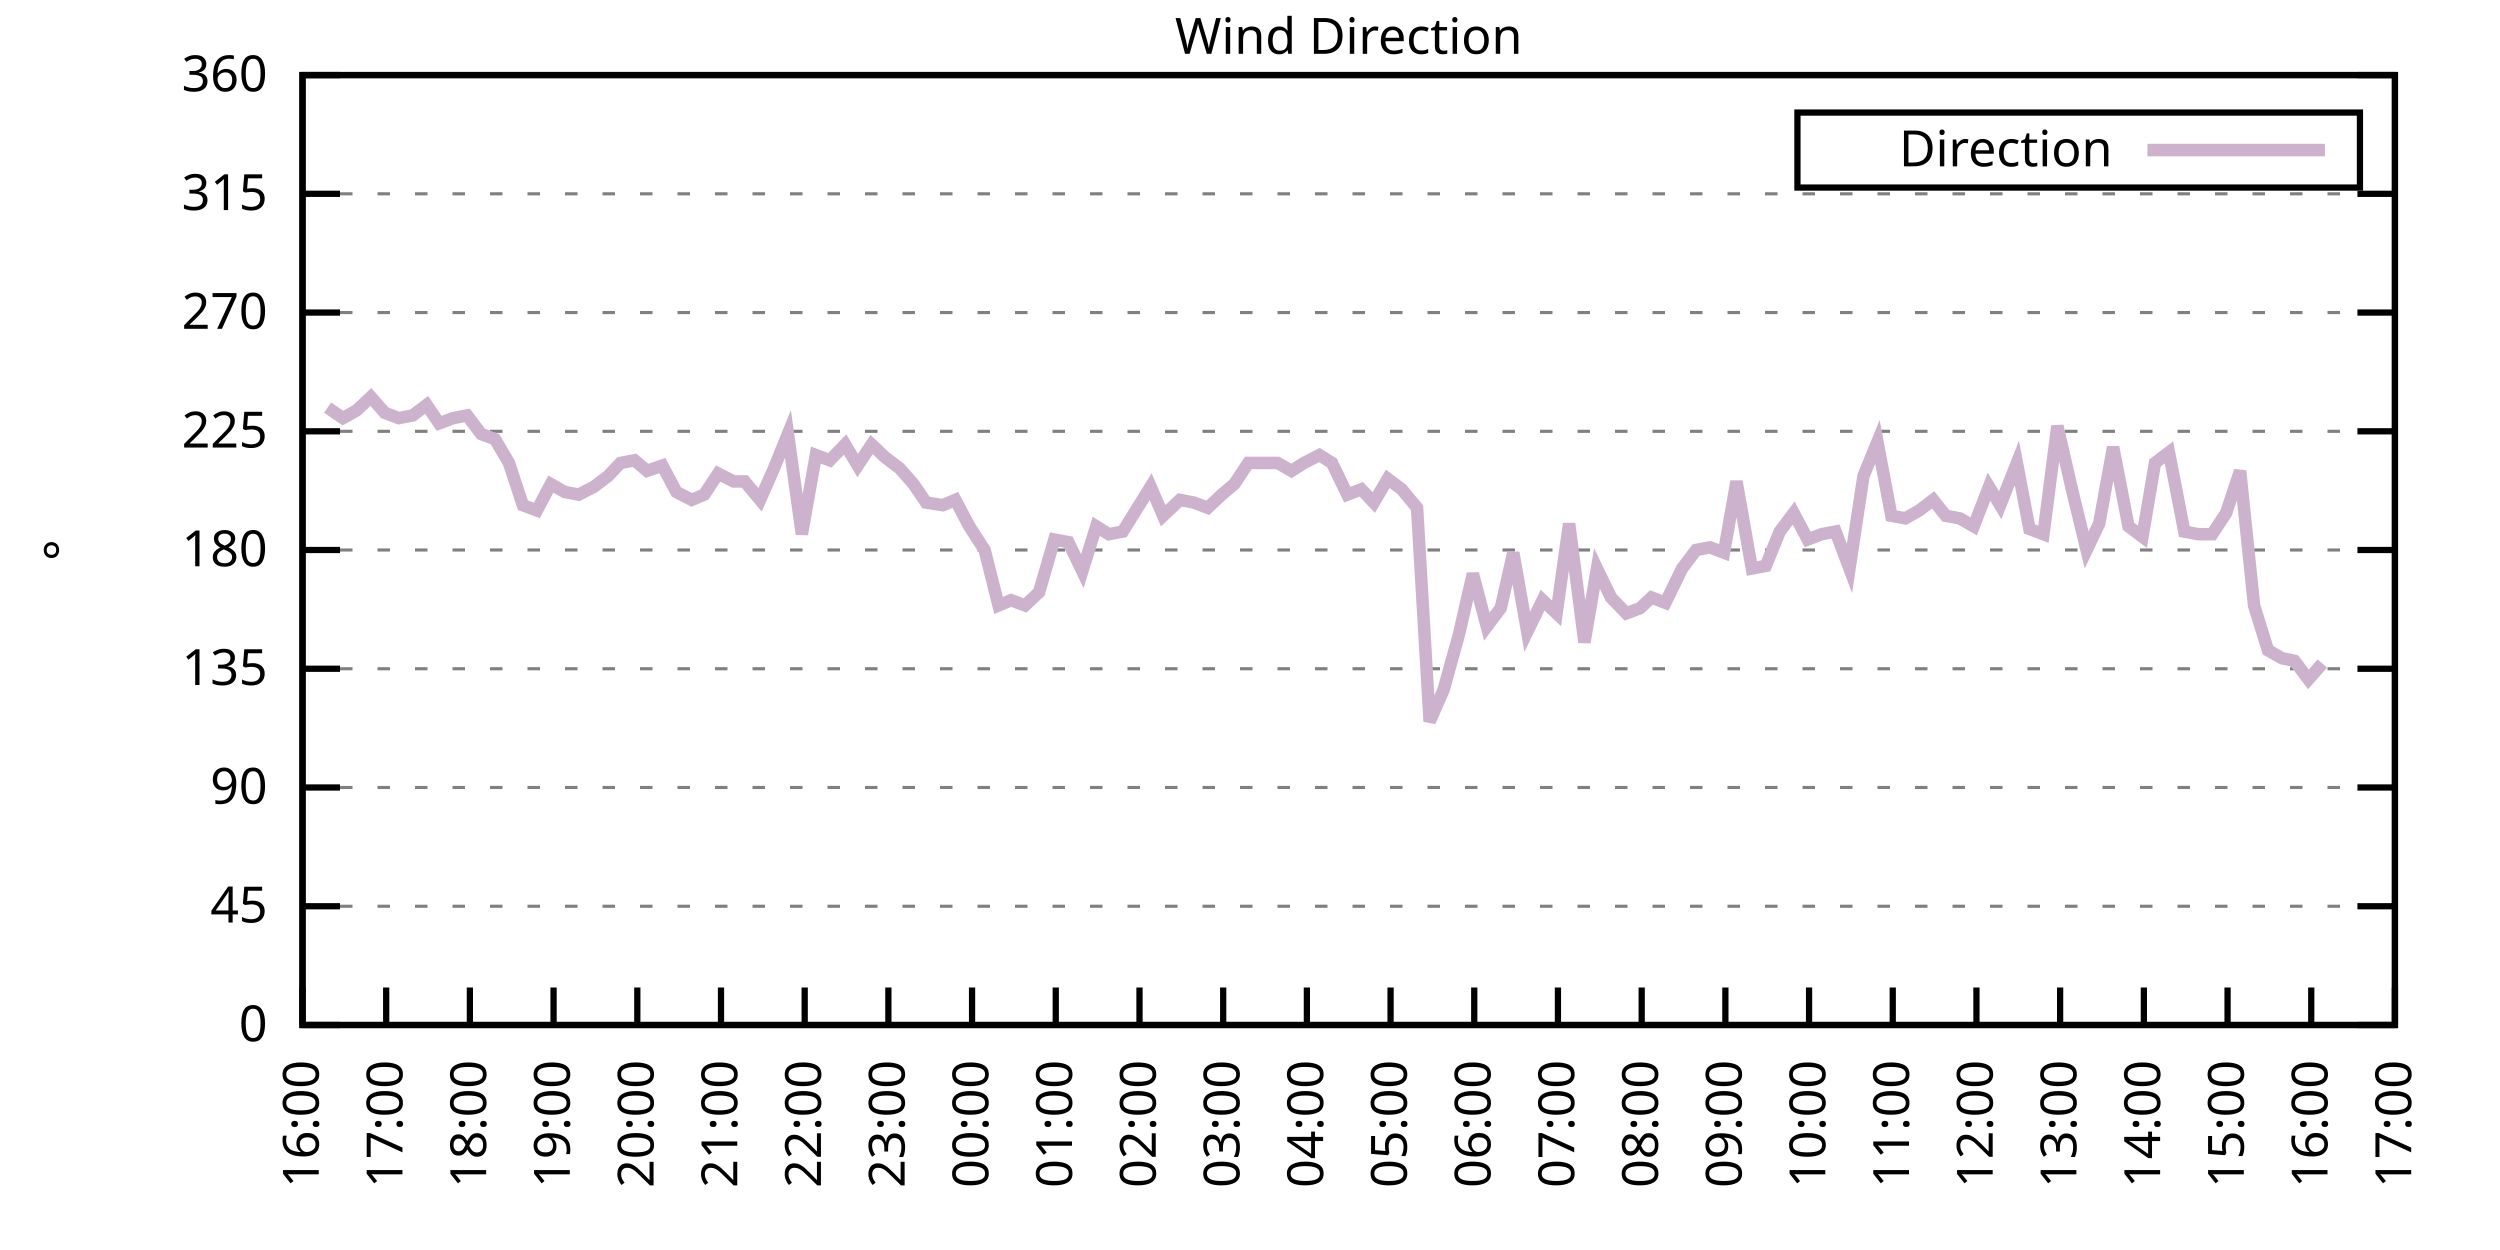
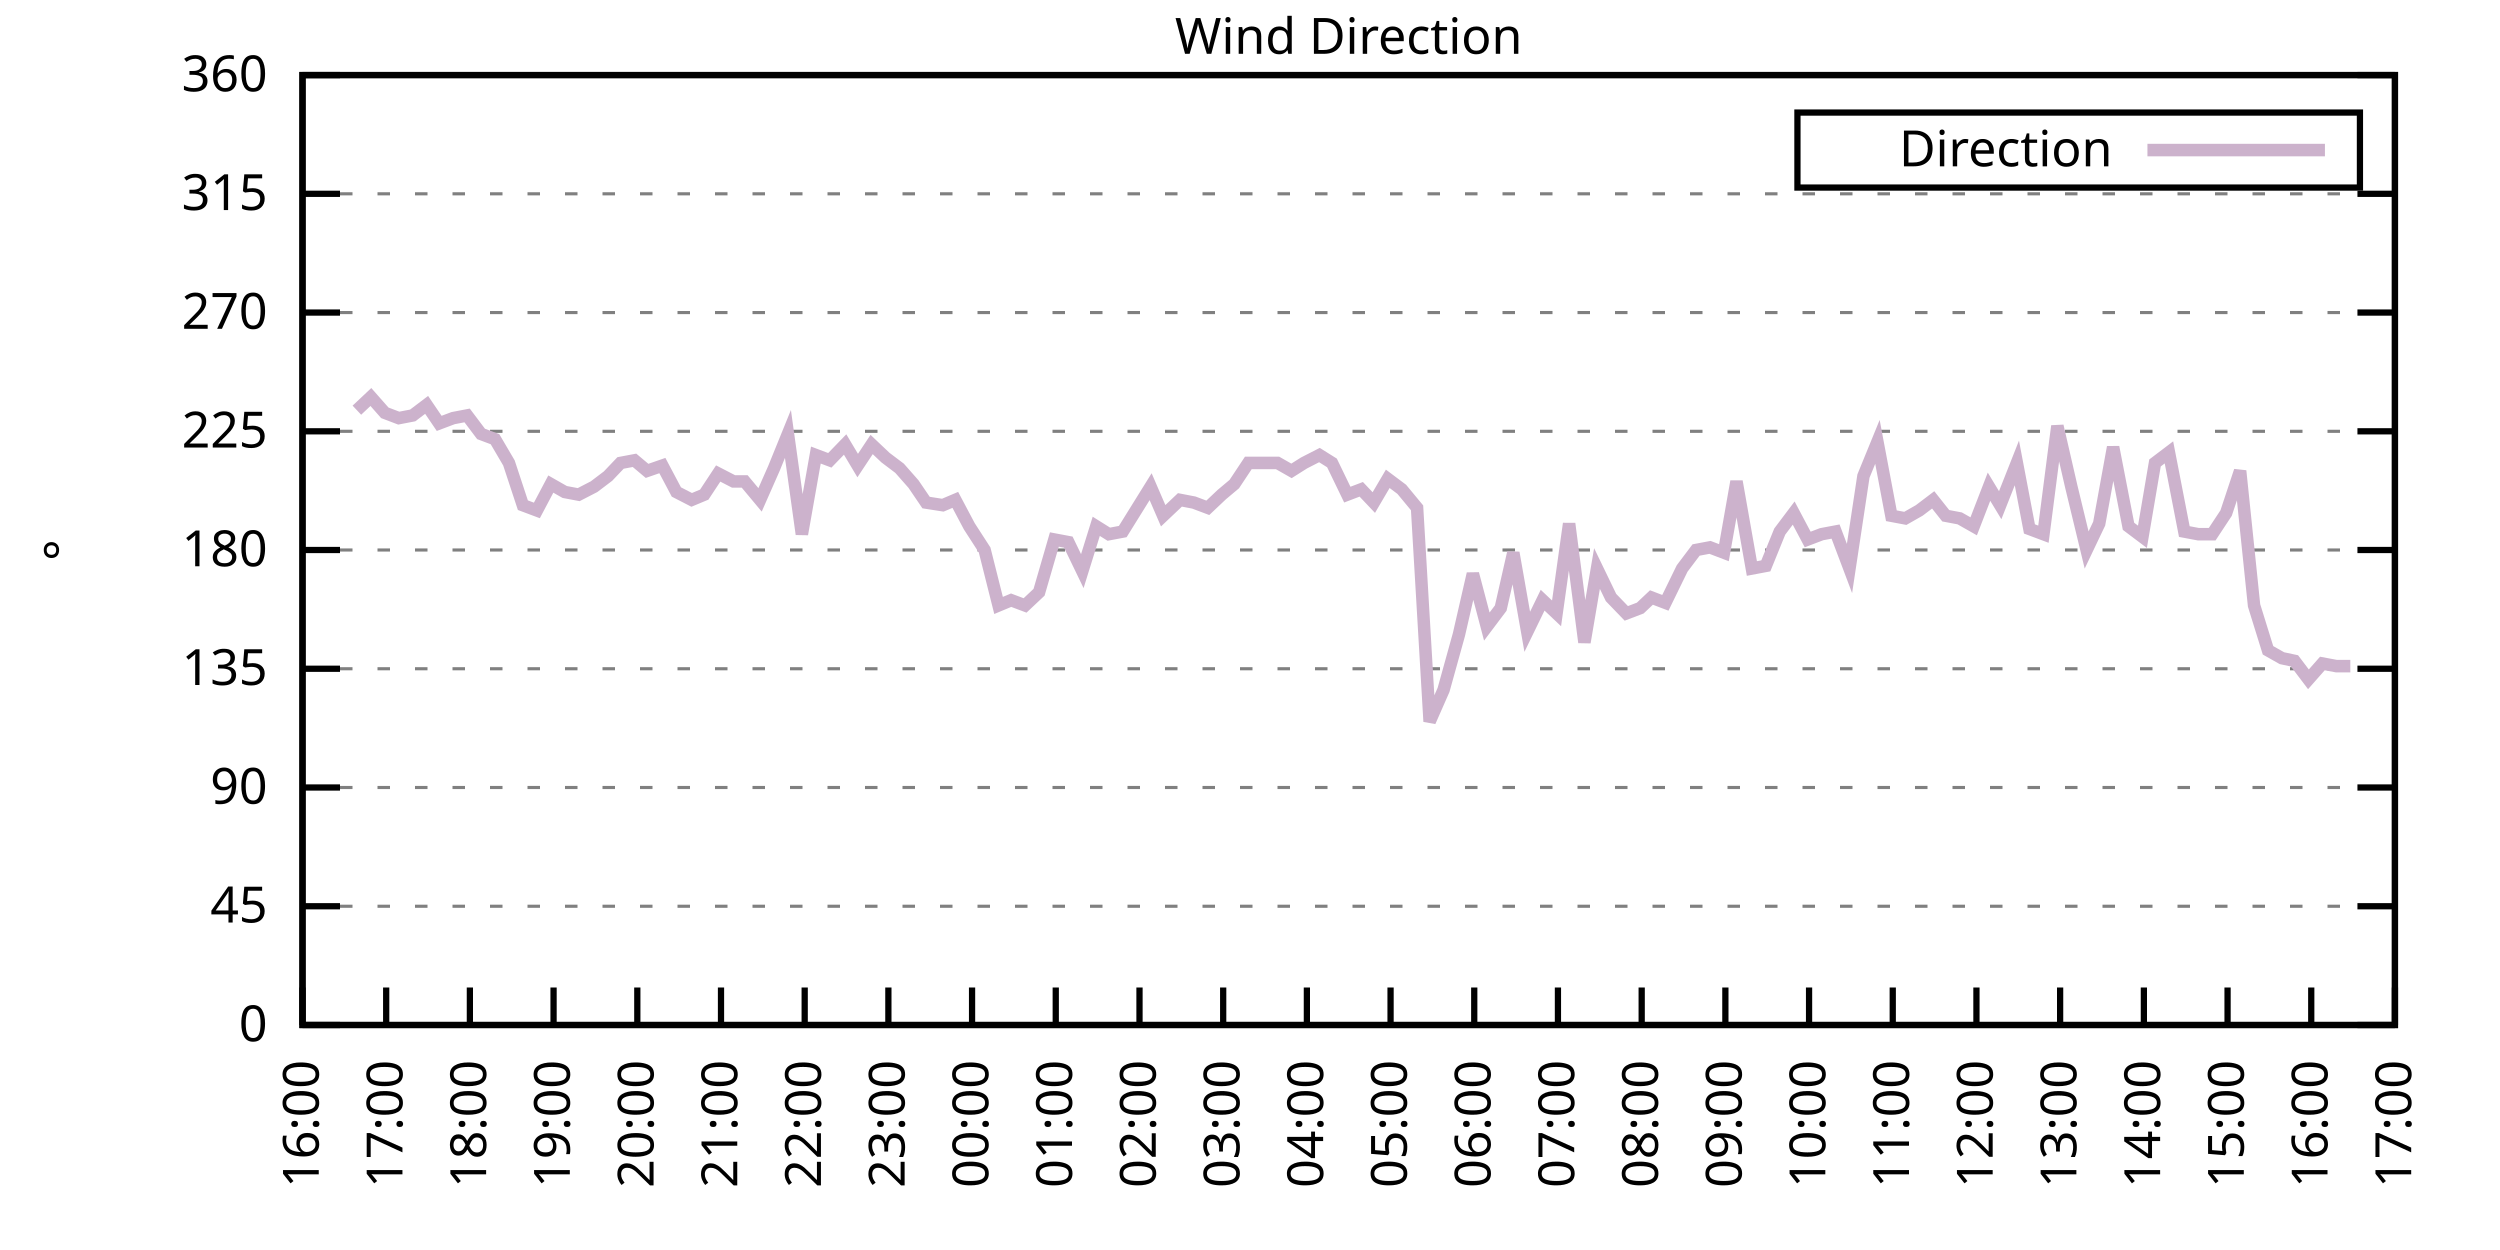
<svg xmlns="http://www.w3.org/2000/svg" xmlns:xlink="http://www.w3.org/1999/xlink" width="400" height="200" viewBox="0 0 400 200">
  <g id="gnuplot_canvas">
    <rect x="0" y="0" width="400" height="200" fill="none" />
    <defs>
      <circle id="gpDot" r="0.5" stroke-width="0.5" stroke="currentColor" />
      <path id="gpPt0" stroke-width="0.333" stroke="currentColor" d="M-1,0 h2 M0,-1 v2" />
      <path id="gpPt1" stroke-width="0.333" stroke="currentColor" d="M-1,-1 L1,1 M1,-1 L-1,1" />
      <path id="gpPt2" stroke-width="0.333" stroke="currentColor" d="M-1,0 L1,0 M0,-1 L0,1 M-1,-1 L1,1 M-1,1 L1,-1" />
      <rect id="gpPt3" stroke-width="0.333" stroke="currentColor" x="-1" y="-1" width="2" height="2" />
      <rect id="gpPt4" stroke-width="0.333" stroke="currentColor" fill="currentColor" x="-1" y="-1" width="2" height="2" />
      <circle id="gpPt5" stroke-width="0.333" stroke="currentColor" cx="0" cy="0" r="1" />
      <use xlink:href="#gpPt5" id="gpPt6" fill="currentColor" stroke="none" />
      <path id="gpPt7" stroke-width="0.333" stroke="currentColor" d="M0,-1.33 L-1.33,0.67 L1.33,0.67 z" />
      <use xlink:href="#gpPt7" id="gpPt8" fill="currentColor" stroke="none" />
      <use xlink:href="#gpPt7" id="gpPt9" stroke="currentColor" transform="rotate(180)" />
      <use xlink:href="#gpPt9" id="gpPt10" fill="currentColor" stroke="none" />
      <use xlink:href="#gpPt3" id="gpPt11" stroke="currentColor" transform="rotate(45)" />
      <use xlink:href="#gpPt11" id="gpPt12" fill="currentColor" stroke="none" />
      <path id="gpPt13" stroke-width="0.333" stroke="currentColor" d="M0,1.330 L1.265,0.411 L0.782,-1.067 L-0.782,-1.076 L-1.265,0.411 z" />
      <use xlink:href="#gpPt13" id="gpPt14" fill="currentColor" stroke="none" />
      <filter id="textbox" filterUnits="objectBoundingBox" x="0" y="0" height="1" width="1">
        <feFlood flood-color="white" flood-opacity="1" result="bgnd" />
        <feComposite in="SourceGraphic" in2="bgnd" operator="atop" />
      </filter>
      <filter id="greybox" filterUnits="objectBoundingBox" x="0" y="0" height="1" width="1">
        <feFlood flood-color="lightgrey" flood-opacity="1" result="grey" />
        <feComposite in="SourceGraphic" in2="grey" operator="atop" />
      </filter>
    </defs>
    <g fill="none" color="white" stroke="currentColor" stroke-width="1.00" stroke-linecap="butt" stroke-linejoin="miter">
</g>
    <g fill="none" color="black" stroke="currentColor" stroke-width="1.00" stroke-linecap="butt" stroke-linejoin="miter">
      <g stroke="none" shape-rendering="crispEdges">
        <polygon fill="rgb(255, 255, 255)" points="48.40,164.00 383.18,164.00 383.18,12.02 48.40,12.02 " />
      </g>
    </g>
    <g fill="none" color="black" stroke="currentColor" stroke-width="1.00" stroke-linecap="butt" stroke-linejoin="miter">
</g>
    <g fill="none" color="black" stroke="black" stroke-width="0.50" stroke-linecap="butt" stroke-linejoin="miter">
</g>
    <g fill="none" color="gray" stroke="currentColor" stroke-width="0.50" stroke-linecap="butt" stroke-linejoin="miter">
      <path stroke="gray" stroke-dasharray="2,4" class="gridline" d="M48.40,164.00 L383.19,164.00  " />
    </g>
    <g fill="none" color="gray" stroke="gray" stroke-width="1.00" stroke-linecap="butt" stroke-linejoin="miter">
</g>
    <g fill="none" color="black" stroke="currentColor" stroke-width="1.00" stroke-linecap="butt" stroke-linejoin="miter">
      <path stroke="black" d="M48.40,164.00 L54.40,164.00 M383.19,164.00 L377.19,164.00  " />
      <g transform="translate(42.80,166.60)" stroke="none" fill="black" font-family="Sans" font-size="8.00" text-anchor="end">
        <text>
          <tspan font-family="Sans"> 0</tspan>
        </text>
      </g>
    </g>
    <g fill="none" color="black" stroke="currentColor" stroke-width="1.00" stroke-linecap="butt" stroke-linejoin="miter">
</g>
    <g fill="none" color="black" stroke="black" stroke-width="0.50" stroke-linecap="butt" stroke-linejoin="miter">
</g>
    <g fill="none" color="gray" stroke="currentColor" stroke-width="0.50" stroke-linecap="butt" stroke-linejoin="miter">
      <path stroke="gray" stroke-dasharray="2,4" class="gridline" d="M48.40,145.00 L383.19,145.00  " />
    </g>
    <g fill="none" color="gray" stroke="gray" stroke-width="1.00" stroke-linecap="butt" stroke-linejoin="miter">
</g>
    <g fill="none" color="black" stroke="currentColor" stroke-width="1.00" stroke-linecap="butt" stroke-linejoin="miter">
      <path stroke="black" d="M48.40,145.00 L54.40,145.00 M383.19,145.00 L377.19,145.00  " />
      <g transform="translate(42.80,147.60)" stroke="none" fill="black" font-family="Sans" font-size="8.00" text-anchor="end">
        <text>
          <tspan font-family="Sans"> 45</tspan>
        </text>
      </g>
    </g>
    <g fill="none" color="black" stroke="currentColor" stroke-width="1.00" stroke-linecap="butt" stroke-linejoin="miter">
</g>
    <g fill="none" color="black" stroke="black" stroke-width="0.50" stroke-linecap="butt" stroke-linejoin="miter">
</g>
    <g fill="none" color="gray" stroke="currentColor" stroke-width="0.50" stroke-linecap="butt" stroke-linejoin="miter">
      <path stroke="gray" stroke-dasharray="2,4" class="gridline" d="M48.40,126.00 L383.19,126.00  " />
    </g>
    <g fill="none" color="gray" stroke="gray" stroke-width="1.00" stroke-linecap="butt" stroke-linejoin="miter">
</g>
    <g fill="none" color="black" stroke="currentColor" stroke-width="1.00" stroke-linecap="butt" stroke-linejoin="miter">
      <path stroke="black" d="M48.40,126.00 L54.40,126.00 M383.19,126.00 L377.19,126.00  " />
      <g transform="translate(42.80,128.60)" stroke="none" fill="black" font-family="Sans" font-size="8.00" text-anchor="end">
        <text>
          <tspan font-family="Sans"> 90</tspan>
        </text>
      </g>
    </g>
    <g fill="none" color="black" stroke="currentColor" stroke-width="1.00" stroke-linecap="butt" stroke-linejoin="miter">
</g>
    <g fill="none" color="black" stroke="black" stroke-width="0.50" stroke-linecap="butt" stroke-linejoin="miter">
</g>
    <g fill="none" color="gray" stroke="currentColor" stroke-width="0.50" stroke-linecap="butt" stroke-linejoin="miter">
      <path stroke="gray" stroke-dasharray="2,4" class="gridline" d="M48.40,107.00 L383.19,107.00  " />
    </g>
    <g fill="none" color="gray" stroke="gray" stroke-width="1.00" stroke-linecap="butt" stroke-linejoin="miter">
</g>
    <g fill="none" color="black" stroke="currentColor" stroke-width="1.00" stroke-linecap="butt" stroke-linejoin="miter">
      <path stroke="black" d="M48.40,107.00 L54.40,107.00 M383.19,107.00 L377.19,107.00  " />
      <g transform="translate(42.80,109.60)" stroke="none" fill="black" font-family="Sans" font-size="8.00" text-anchor="end">
        <text>
          <tspan font-family="Sans"> 135</tspan>
        </text>
      </g>
    </g>
    <g fill="none" color="black" stroke="currentColor" stroke-width="1.00" stroke-linecap="butt" stroke-linejoin="miter">
</g>
    <g fill="none" color="black" stroke="black" stroke-width="0.50" stroke-linecap="butt" stroke-linejoin="miter">
</g>
    <g fill="none" color="gray" stroke="currentColor" stroke-width="0.50" stroke-linecap="butt" stroke-linejoin="miter">
      <path stroke="gray" stroke-dasharray="2,4" class="gridline" d="M48.40,88.00 L383.19,88.00  " />
    </g>
    <g fill="none" color="gray" stroke="gray" stroke-width="1.00" stroke-linecap="butt" stroke-linejoin="miter">
</g>
    <g fill="none" color="black" stroke="currentColor" stroke-width="1.00" stroke-linecap="butt" stroke-linejoin="miter">
      <path stroke="black" d="M48.40,88.00 L54.40,88.00 M383.19,88.00 L377.19,88.00  " />
      <g transform="translate(42.80,90.60)" stroke="none" fill="black" font-family="Sans" font-size="8.00" text-anchor="end">
        <text>
          <tspan font-family="Sans"> 180</tspan>
        </text>
      </g>
    </g>
    <g fill="none" color="black" stroke="currentColor" stroke-width="1.00" stroke-linecap="butt" stroke-linejoin="miter">
</g>
    <g fill="none" color="black" stroke="black" stroke-width="0.50" stroke-linecap="butt" stroke-linejoin="miter">
</g>
    <g fill="none" color="gray" stroke="currentColor" stroke-width="0.50" stroke-linecap="butt" stroke-linejoin="miter">
      <path stroke="gray" stroke-dasharray="2,4" class="gridline" d="M48.40,69.01 L383.19,69.01  " />
    </g>
    <g fill="none" color="gray" stroke="gray" stroke-width="1.00" stroke-linecap="butt" stroke-linejoin="miter">
</g>
    <g fill="none" color="black" stroke="currentColor" stroke-width="1.00" stroke-linecap="butt" stroke-linejoin="miter">
      <path stroke="black" d="M48.40,69.01 L54.40,69.01 M383.19,69.01 L377.19,69.01  " />
      <g transform="translate(42.80,71.61)" stroke="none" fill="black" font-family="Sans" font-size="8.00" text-anchor="end">
        <text>
          <tspan font-family="Sans"> 225</tspan>
        </text>
      </g>
    </g>
    <g fill="none" color="black" stroke="currentColor" stroke-width="1.00" stroke-linecap="butt" stroke-linejoin="miter">
</g>
    <g fill="none" color="black" stroke="black" stroke-width="0.50" stroke-linecap="butt" stroke-linejoin="miter">
</g>
    <g fill="none" color="gray" stroke="currentColor" stroke-width="0.50" stroke-linecap="butt" stroke-linejoin="miter">
      <path stroke="gray" stroke-dasharray="2,4" class="gridline" d="M48.40,50.01 L383.19,50.01  " />
    </g>
    <g fill="none" color="gray" stroke="gray" stroke-width="1.00" stroke-linecap="butt" stroke-linejoin="miter">
</g>
    <g fill="none" color="black" stroke="currentColor" stroke-width="1.00" stroke-linecap="butt" stroke-linejoin="miter">
      <path stroke="black" d="M48.40,50.01 L54.40,50.01 M383.19,50.01 L377.19,50.01  " />
      <g transform="translate(42.80,52.61)" stroke="none" fill="black" font-family="Sans" font-size="8.00" text-anchor="end">
        <text>
          <tspan font-family="Sans"> 270</tspan>
        </text>
      </g>
    </g>
    <g fill="none" color="black" stroke="currentColor" stroke-width="1.00" stroke-linecap="butt" stroke-linejoin="miter">
</g>
    <g fill="none" color="black" stroke="black" stroke-width="0.50" stroke-linecap="butt" stroke-linejoin="miter">
</g>
    <g fill="none" color="gray" stroke="currentColor" stroke-width="0.50" stroke-linecap="butt" stroke-linejoin="miter">
      <path stroke="gray" stroke-dasharray="2,4" class="gridline" d="M48.40,31.01 L383.19,31.01  " />
    </g>
    <g fill="none" color="gray" stroke="gray" stroke-width="1.00" stroke-linecap="butt" stroke-linejoin="miter">
</g>
    <g fill="none" color="black" stroke="currentColor" stroke-width="1.00" stroke-linecap="butt" stroke-linejoin="miter">
      <path stroke="black" d="M48.40,31.01 L54.40,31.01 M383.19,31.01 L377.19,31.01  " />
      <g transform="translate(42.80,33.61)" stroke="none" fill="black" font-family="Sans" font-size="8.00" text-anchor="end">
        <text>
          <tspan font-family="Sans"> 315</tspan>
        </text>
      </g>
    </g>
    <g fill="none" color="black" stroke="currentColor" stroke-width="1.00" stroke-linecap="butt" stroke-linejoin="miter">
</g>
    <g fill="none" color="black" stroke="black" stroke-width="0.50" stroke-linecap="butt" stroke-linejoin="miter">
</g>
    <g fill="none" color="gray" stroke="currentColor" stroke-width="0.50" stroke-linecap="butt" stroke-linejoin="miter">
      <path stroke="gray" stroke-dasharray="2,4" class="gridline" d="M48.40,12.01 L383.19,12.01  " />
    </g>
    <g fill="none" color="gray" stroke="gray" stroke-width="1.00" stroke-linecap="butt" stroke-linejoin="miter">
</g>
    <g fill="none" color="black" stroke="currentColor" stroke-width="1.00" stroke-linecap="butt" stroke-linejoin="miter">
      <path stroke="black" d="M48.40,12.01 L54.40,12.01 M383.19,12.01 L377.19,12.01  " />
      <g transform="translate(42.80,14.61)" stroke="none" fill="black" font-family="Sans" font-size="8.00" text-anchor="end">
        <text>
          <tspan font-family="Sans"> 360</tspan>
        </text>
      </g>
    </g>
    <g fill="none" color="black" stroke="currentColor" stroke-width="1.00" stroke-linecap="butt" stroke-linejoin="miter">
      <path stroke="black" d="M48.40,164.00 L48.40,158.00  " />
      <g transform="translate(51.00,169.60) rotate(270.00)" stroke="none" fill="black" font-family="Sans" font-size="8.00" text-anchor="end">
        <text>
          <tspan font-family="Sans">16:00</tspan>
        </text>
      </g>
    </g>
    <g fill="none" color="black" stroke="currentColor" stroke-width="1.00" stroke-linecap="butt" stroke-linejoin="miter">
      <path stroke="black" d="M61.79,164.00 L61.79,158.00  " />
      <g transform="translate(64.39,169.60) rotate(270.00)" stroke="none" fill="black" font-family="Sans" font-size="8.00" text-anchor="end">
        <text>
          <tspan font-family="Sans">17:00</tspan>
        </text>
      </g>
    </g>
    <g fill="none" color="black" stroke="currentColor" stroke-width="1.00" stroke-linecap="butt" stroke-linejoin="miter">
      <path stroke="black" d="M75.18,164.00 L75.18,158.00  " />
      <g transform="translate(77.78,169.60) rotate(270.00)" stroke="none" fill="black" font-family="Sans" font-size="8.00" text-anchor="end">
        <text>
          <tspan font-family="Sans">18:00</tspan>
        </text>
      </g>
    </g>
    <g fill="none" color="black" stroke="currentColor" stroke-width="1.00" stroke-linecap="butt" stroke-linejoin="miter">
      <path stroke="black" d="M88.57,164.00 L88.57,158.00  " />
      <g transform="translate(91.17,169.60) rotate(270.00)" stroke="none" fill="black" font-family="Sans" font-size="8.00" text-anchor="end">
        <text>
          <tspan font-family="Sans">19:00</tspan>
        </text>
      </g>
    </g>
    <g fill="none" color="black" stroke="currentColor" stroke-width="1.00" stroke-linecap="butt" stroke-linejoin="miter">
      <path stroke="black" d="M101.97,164.00 L101.97,158.00  " />
      <g transform="translate(104.57,169.60) rotate(270.00)" stroke="none" fill="black" font-family="Sans" font-size="8.00" text-anchor="end">
        <text>
          <tspan font-family="Sans">20:00</tspan>
        </text>
      </g>
    </g>
    <g fill="none" color="black" stroke="currentColor" stroke-width="1.00" stroke-linecap="butt" stroke-linejoin="miter">
      <path stroke="black" d="M115.36,164.00 L115.36,158.00  " />
      <g transform="translate(117.96,169.60) rotate(270.00)" stroke="none" fill="black" font-family="Sans" font-size="8.00" text-anchor="end">
        <text>
          <tspan font-family="Sans">21:00</tspan>
        </text>
      </g>
    </g>
    <g fill="none" color="black" stroke="currentColor" stroke-width="1.00" stroke-linecap="butt" stroke-linejoin="miter">
      <path stroke="black" d="M128.75,164.00 L128.75,158.00  " />
      <g transform="translate(131.35,169.60) rotate(270.00)" stroke="none" fill="black" font-family="Sans" font-size="8.00" text-anchor="end">
        <text>
          <tspan font-family="Sans">22:00</tspan>
        </text>
      </g>
    </g>
    <g fill="none" color="black" stroke="currentColor" stroke-width="1.00" stroke-linecap="butt" stroke-linejoin="miter">
      <path stroke="black" d="M142.14,164.00 L142.14,158.00  " />
      <g transform="translate(144.74,169.60) rotate(270.00)" stroke="none" fill="black" font-family="Sans" font-size="8.00" text-anchor="end">
        <text>
          <tspan font-family="Sans">23:00</tspan>
        </text>
      </g>
    </g>
    <g fill="none" color="black" stroke="currentColor" stroke-width="1.00" stroke-linecap="butt" stroke-linejoin="miter">
      <path stroke="black" d="M155.53,164.00 L155.53,158.00  " />
      <g transform="translate(158.13,169.60) rotate(270.00)" stroke="none" fill="black" font-family="Sans" font-size="8.00" text-anchor="end">
        <text>
          <tspan font-family="Sans">00:00</tspan>
        </text>
      </g>
    </g>
    <g fill="none" color="black" stroke="currentColor" stroke-width="1.00" stroke-linecap="butt" stroke-linejoin="miter">
      <path stroke="black" d="M168.92,164.00 L168.92,158.00  " />
      <g transform="translate(171.52,169.60) rotate(270.00)" stroke="none" fill="black" font-family="Sans" font-size="8.00" text-anchor="end">
        <text>
          <tspan font-family="Sans">01:00</tspan>
        </text>
      </g>
    </g>
    <g fill="none" color="black" stroke="currentColor" stroke-width="1.00" stroke-linecap="butt" stroke-linejoin="miter">
      <path stroke="black" d="M182.32,164.00 L182.32,158.00  " />
      <g transform="translate(184.92,169.60) rotate(270.00)" stroke="none" fill="black" font-family="Sans" font-size="8.00" text-anchor="end">
        <text>
          <tspan font-family="Sans">02:00</tspan>
        </text>
      </g>
    </g>
    <g fill="none" color="black" stroke="currentColor" stroke-width="1.00" stroke-linecap="butt" stroke-linejoin="miter">
      <path stroke="black" d="M195.71,164.00 L195.71,158.00  " />
      <g transform="translate(198.31,169.60) rotate(270.00)" stroke="none" fill="black" font-family="Sans" font-size="8.00" text-anchor="end">
        <text>
          <tspan font-family="Sans">03:00</tspan>
        </text>
      </g>
    </g>
    <g fill="none" color="black" stroke="currentColor" stroke-width="1.00" stroke-linecap="butt" stroke-linejoin="miter">
      <path stroke="black" d="M209.10,164.00 L209.10,158.00  " />
      <g transform="translate(211.70,169.60) rotate(270.00)" stroke="none" fill="black" font-family="Sans" font-size="8.00" text-anchor="end">
        <text>
          <tspan font-family="Sans">04:00</tspan>
        </text>
      </g>
    </g>
    <g fill="none" color="black" stroke="currentColor" stroke-width="1.00" stroke-linecap="butt" stroke-linejoin="miter">
      <path stroke="black" d="M222.49,164.00 L222.49,158.00  " />
      <g transform="translate(225.09,169.60) rotate(270.00)" stroke="none" fill="black" font-family="Sans" font-size="8.00" text-anchor="end">
        <text>
          <tspan font-family="Sans">05:00</tspan>
        </text>
      </g>
    </g>
    <g fill="none" color="black" stroke="currentColor" stroke-width="1.00" stroke-linecap="butt" stroke-linejoin="miter">
      <path stroke="black" d="M235.88,164.00 L235.88,158.00  " />
      <g transform="translate(238.48,169.60) rotate(270.00)" stroke="none" fill="black" font-family="Sans" font-size="8.00" text-anchor="end">
        <text>
          <tspan font-family="Sans">06:00</tspan>
        </text>
      </g>
    </g>
    <g fill="none" color="black" stroke="currentColor" stroke-width="1.00" stroke-linecap="butt" stroke-linejoin="miter">
      <path stroke="black" d="M249.27,164.00 L249.27,158.00  " />
      <g transform="translate(251.87,169.60) rotate(270.00)" stroke="none" fill="black" font-family="Sans" font-size="8.00" text-anchor="end">
        <text>
          <tspan font-family="Sans">07:00</tspan>
        </text>
      </g>
    </g>
    <g fill="none" color="black" stroke="currentColor" stroke-width="1.00" stroke-linecap="butt" stroke-linejoin="miter">
      <path stroke="black" d="M262.67,164.00 L262.67,158.00  " />
      <g transform="translate(265.27,169.60) rotate(270.00)" stroke="none" fill="black" font-family="Sans" font-size="8.00" text-anchor="end">
        <text>
          <tspan font-family="Sans">08:00</tspan>
        </text>
      </g>
    </g>
    <g fill="none" color="black" stroke="currentColor" stroke-width="1.00" stroke-linecap="butt" stroke-linejoin="miter">
      <path stroke="black" d="M276.06,164.00 L276.06,158.00  " />
      <g transform="translate(278.66,169.60) rotate(270.00)" stroke="none" fill="black" font-family="Sans" font-size="8.00" text-anchor="end">
        <text>
          <tspan font-family="Sans">09:00</tspan>
        </text>
      </g>
    </g>
    <g fill="none" color="black" stroke="currentColor" stroke-width="1.00" stroke-linecap="butt" stroke-linejoin="miter">
      <path stroke="black" d="M289.45,164.00 L289.45,158.00  " />
      <g transform="translate(292.05,169.60) rotate(270.00)" stroke="none" fill="black" font-family="Sans" font-size="8.00" text-anchor="end">
        <text>
          <tspan font-family="Sans">10:00</tspan>
        </text>
      </g>
    </g>
    <g fill="none" color="black" stroke="currentColor" stroke-width="1.00" stroke-linecap="butt" stroke-linejoin="miter">
      <path stroke="black" d="M302.84,164.00 L302.84,158.00  " />
      <g transform="translate(305.44,169.60) rotate(270.00)" stroke="none" fill="black" font-family="Sans" font-size="8.00" text-anchor="end">
        <text>
          <tspan font-family="Sans">11:00</tspan>
        </text>
      </g>
    </g>
    <g fill="none" color="black" stroke="currentColor" stroke-width="1.00" stroke-linecap="butt" stroke-linejoin="miter">
      <path stroke="black" d="M316.23,164.00 L316.23,158.00  " />
      <g transform="translate(318.83,169.60) rotate(270.00)" stroke="none" fill="black" font-family="Sans" font-size="8.00" text-anchor="end">
        <text>
          <tspan font-family="Sans">12:00</tspan>
        </text>
      </g>
    </g>
    <g fill="none" color="black" stroke="currentColor" stroke-width="1.00" stroke-linecap="butt" stroke-linejoin="miter">
      <path stroke="black" d="M329.62,164.00 L329.62,158.00  " />
      <g transform="translate(332.22,169.60) rotate(270.00)" stroke="none" fill="black" font-family="Sans" font-size="8.00" text-anchor="end">
        <text>
          <tspan font-family="Sans">13:00</tspan>
        </text>
      </g>
    </g>
    <g fill="none" color="black" stroke="currentColor" stroke-width="1.00" stroke-linecap="butt" stroke-linejoin="miter">
      <path stroke="black" d="M343.02,164.00 L343.02,158.00  " />
      <g transform="translate(345.62,169.60) rotate(270.00)" stroke="none" fill="black" font-family="Sans" font-size="8.00" text-anchor="end">
        <text>
          <tspan font-family="Sans">14:00</tspan>
        </text>
      </g>
    </g>
    <g fill="none" color="black" stroke="currentColor" stroke-width="1.00" stroke-linecap="butt" stroke-linejoin="miter">
      <path stroke="black" d="M356.41,164.00 L356.41,158.00  " />
      <g transform="translate(359.01,169.60) rotate(270.00)" stroke="none" fill="black" font-family="Sans" font-size="8.00" text-anchor="end">
        <text>
          <tspan font-family="Sans">15:00</tspan>
        </text>
      </g>
    </g>
    <g fill="none" color="black" stroke="currentColor" stroke-width="1.00" stroke-linecap="butt" stroke-linejoin="miter">
      <path stroke="black" d="M369.80,164.00 L369.80,158.00  " />
      <g transform="translate(372.40,169.60) rotate(270.00)" stroke="none" fill="black" font-family="Sans" font-size="8.00" text-anchor="end">
        <text>
          <tspan font-family="Sans">16:00</tspan>
        </text>
      </g>
    </g>
    <g fill="none" color="black" stroke="currentColor" stroke-width="1.00" stroke-linecap="butt" stroke-linejoin="miter">
      <path stroke="black" d="M383.19,164.00 L383.19,158.00  " />
      <g transform="translate(385.79,169.60) rotate(270.00)" stroke="none" fill="black" font-family="Sans" font-size="8.00" text-anchor="end">
        <text>
          <tspan font-family="Sans">17:00</tspan>
        </text>
      </g>
    </g>
    <g fill="none" color="black" stroke="currentColor" stroke-width="1.00" stroke-linecap="butt" stroke-linejoin="miter">
</g>
    <g fill="none" color="black" stroke="currentColor" stroke-width="1.00" stroke-linecap="butt" stroke-linejoin="miter">
      <path stroke="black" d="M48.40,12.01 L48.40,164.00 L383.19,164.00 L383.19,12.01 L48.40,12.01 Z  " />
    </g>
    <g fill="none" color="black" stroke="currentColor" stroke-width="1.00" stroke-linecap="butt" stroke-linejoin="miter">
</g>
    <g fill="none" color="black" stroke="currentColor" stroke-width="1.00" stroke-linecap="butt" stroke-linejoin="miter">
      <path stroke="black" d="M287.59,30.01 L287.59,18.01 L377.59,18.01 L377.59,30.01 L287.59,30.01 Z  " />
    </g>
    <g id="Wind_direction_plot_1">
      <g fill="none" color="white" stroke="black" stroke-width="2.00" stroke-linecap="butt" stroke-linejoin="miter">
</g>
      <g fill="none" color="black" stroke="currentColor" stroke-width="2.00" stroke-linecap="butt" stroke-linejoin="miter">
        <g transform="translate(337.99,26.61)" stroke="none" fill="black" font-family="Sans" font-size="8.00" text-anchor="end">
          <text>
            <tspan font-family="Sans">Direction</tspan>
          </text>
        </g>
      </g>
      <g fill="none" color="black" stroke="currentColor" stroke-width="2.00" stroke-linecap="butt" stroke-linejoin="miter">
-         <path stroke="rgb(204, 178, 204)" d="M343.59,24.01 L371.99,24.01 M52.42,65.21 L54.87,66.90 L57.10,65.63 L59.34,63.52 L61.57,66.05 L63.80,66.90   L66.03,66.47 L68.26,64.78 L70.27,67.74 L72.50,66.90 L74.74,66.47 L76.97,69.43 L79.20,70.27 L81.43,74.07   L83.66,80.83 L85.90,81.67 L88.13,77.45 L90.36,78.72 L92.59,79.14 L95.05,77.87 L97.28,76.18 L99.29,74.07   L101.52,73.65 L103.53,75.34 L105.98,74.49 L108.22,78.72 L110.67,79.98 L112.68,79.14 L114.91,75.76 L117.37,77.03   L119.15,77.03 L121.61,79.98 L123.84,74.92 L126.07,69.43 L128.30,85.47 L130.54,72.81 L132.77,73.65 L135.22,71.12   L137.23,74.49 L139.46,71.12 L141.69,73.23 L143.93,74.92 L146.16,77.45 L148.17,80.41 L150.85,80.83 L152.85,79.98   L155.09,84.21 L157.54,88.00 L159.77,96.87 L161.78,96.03 L164.01,96.87 L166.25,94.76 L168.70,86.32 L170.93,86.74   L173.17,91.38 L175.40,84.21 L177.41,85.47 L179.64,85.05 L184.10,77.87 L186.11,82.52 L188.79,79.98 L191.02,80.41   L193.25,81.25 L195.48,79.14 L197.49,77.45 L199.73,74.07 L202.18,74.07 L204.41,74.07 L206.64,75.34 L208.65,74.07   L211.11,72.81 L213.12,74.07 L215.57,79.14 L217.80,78.29 L219.81,80.41 L222.04,76.61 L224.28,78.29 L226.73,81.25   L228.74,115.45 L230.97,110.38 L233.43,101.52 L235.66,91.80 L237.89,100.25 L240.12,97.29 L242.13,88.43 L244.36,101.09   L246.82,96.03 L249.05,98.14 L251.06,83.78 L253.51,102.78 L255.52,90.96 L257.76,95.60 L260.21,98.14 L262.44,97.29   L264.23,95.60 L266.46,96.45 L269.14,90.96 L271.37,88.00 L273.60,87.58 L275.83,88.43 L277.84,77.03 L280.30,90.96   L282.53,90.54 L284.76,85.05 L286.99,82.09 L289.23,86.32 L291.46,85.47 L293.69,85.05 L295.92,90.96 L298.15,76.18   L300.39,70.70 L302.62,82.52 L304.85,82.94 L307.08,81.67 L309.31,79.98 L311.32,82.52 L313.55,82.94 L315.79,84.21   L318.24,77.87 L320.03,80.83 L322.70,74.07 L324.71,84.63 L326.95,85.47 L329.18,68.16 L331.41,77.87 L333.86,88.00   L335.87,83.78 L338.10,71.54 L340.56,84.21 L342.79,85.89 L344.80,74.07 L347.03,72.38 L349.49,85.05 L351.72,85.47   L353.95,85.47 L356.18,82.09 L358.42,75.34 L360.65,96.87 L362.88,104.05 L365.11,105.31 L367.12,105.74 L369.35,108.69   L371.58,106.16  " />
+         <path stroke="rgb(204, 178, 204)" d="M343.59,24.01 L371.99,24.01 M57.10,65.63 L59.34,63.52 L61.57,66.05 L63.80,66.90 L66.03,66.47 L68.26,64.78   L70.27,67.74 L72.50,66.90 L74.74,66.47 L76.97,69.43 L79.20,70.27 L81.43,74.07 L83.66,80.83 L85.90,81.67   L88.13,77.45 L90.36,78.72 L92.59,79.14 L95.05,77.87 L97.28,76.18 L99.29,74.07 L101.52,73.65 L103.53,75.34   L105.98,74.49 L108.22,78.72 L110.67,79.98 L112.68,79.14 L114.91,75.76 L117.37,77.03 L119.15,77.03 L121.61,79.98   L123.84,74.92 L126.07,69.43 L128.30,85.47 L130.54,72.81 L132.77,73.65 L135.22,71.12 L137.23,74.49 L139.46,71.12   L141.69,73.23 L143.93,74.92 L146.16,77.45 L148.17,80.41 L150.85,80.83 L152.85,79.98 L155.09,84.21 L157.54,88.00   L159.77,96.87 L161.78,96.03 L164.01,96.87 L166.25,94.76 L168.70,86.32 L170.93,86.74 L173.17,91.38 L175.40,84.21   L177.41,85.47 L179.64,85.05 L184.10,77.87 L186.11,82.52 L188.79,79.98 L191.02,80.41 L193.25,81.25 L195.48,79.14   L197.49,77.45 L199.73,74.07 L202.18,74.07 L204.41,74.07 L206.64,75.34 L208.65,74.07 L211.11,72.81 L213.12,74.07   L215.57,79.14 L217.80,78.29 L219.81,80.41 L222.04,76.61 L224.28,78.29 L226.73,81.25 L228.74,115.45 L230.97,110.38   L233.43,101.52 L235.66,91.80 L237.89,100.25 L240.12,97.29 L242.13,88.43 L244.36,101.09 L246.82,96.03 L249.05,98.14   L251.06,83.78 L253.51,102.78 L255.52,90.96 L257.76,95.60 L260.21,98.14 L262.44,97.29 L264.23,95.60 L266.46,96.45   L269.14,90.96 L271.37,88.00 L273.60,87.58 L275.83,88.43 L277.84,77.03 L280.30,90.96 L282.53,90.54 L284.76,85.05   L286.99,82.09 L289.23,86.32 L291.46,85.47 L293.69,85.05 L295.92,90.96 L298.15,76.18 L300.39,70.70 L302.62,82.52   L304.85,82.94 L307.08,81.67 L309.31,79.98 L311.32,82.52 L313.55,82.94 L315.79,84.21 L318.24,77.87 L320.03,80.83   L322.70,74.07 L324.71,84.63 L326.95,85.47 L329.18,68.16 L331.41,77.87 L333.86,88.00 L335.87,83.78 L338.10,71.54   L340.56,84.21 L342.79,85.89 L344.80,74.07 L347.03,72.38 L349.49,85.05 L351.72,85.47 L353.95,85.47 L356.18,82.09   L358.42,75.34 L360.65,96.87 L362.88,104.05 L365.11,105.31 L367.12,105.74 L369.35,108.69 L371.58,106.16 L373.82,106.58   L376.05,106.58  " />
      </g>
    </g>
    <g fill="none" color="black" stroke="currentColor" stroke-width="2.00" stroke-linecap="butt" stroke-linejoin="miter">
</g>
    <g fill="none" color="black" stroke="black" stroke-width="1.00" stroke-linecap="butt" stroke-linejoin="miter">
</g>
    <g fill="none" color="black" stroke="currentColor" stroke-width="1.00" stroke-linecap="butt" stroke-linejoin="miter">
      <path stroke="black" d="M48.40,12.01 L48.40,164.00 L383.19,164.00 L383.19,12.01 L48.40,12.01 Z  " />
      <g transform="translate(12.80,88.01) rotate(270.00)" stroke="none" fill="black" font-family="Sans" font-size="8.00" text-anchor="middle">
        <text>
          <tspan font-family="Sans">°</tspan>
        </text>
      </g>
    </g>
    <g fill="none" color="black" stroke="currentColor" stroke-width="1.00" stroke-linecap="butt" stroke-linejoin="miter">
</g>
    <g fill="none" color="black" stroke="currentColor" stroke-width="1.00" stroke-linecap="butt" stroke-linejoin="miter">
      <g transform="translate(215.79,8.61)" stroke="none" fill="black" font-family="Sans" font-size="8.00" text-anchor="middle">
        <text>
          <tspan font-family="Sans">Wind Direction</tspan>
        </text>
      </g>
    </g>
    <g fill="none" color="black" stroke="currentColor" stroke-width="1.00" stroke-linecap="butt" stroke-linejoin="miter">
</g>
  </g>
</svg>
